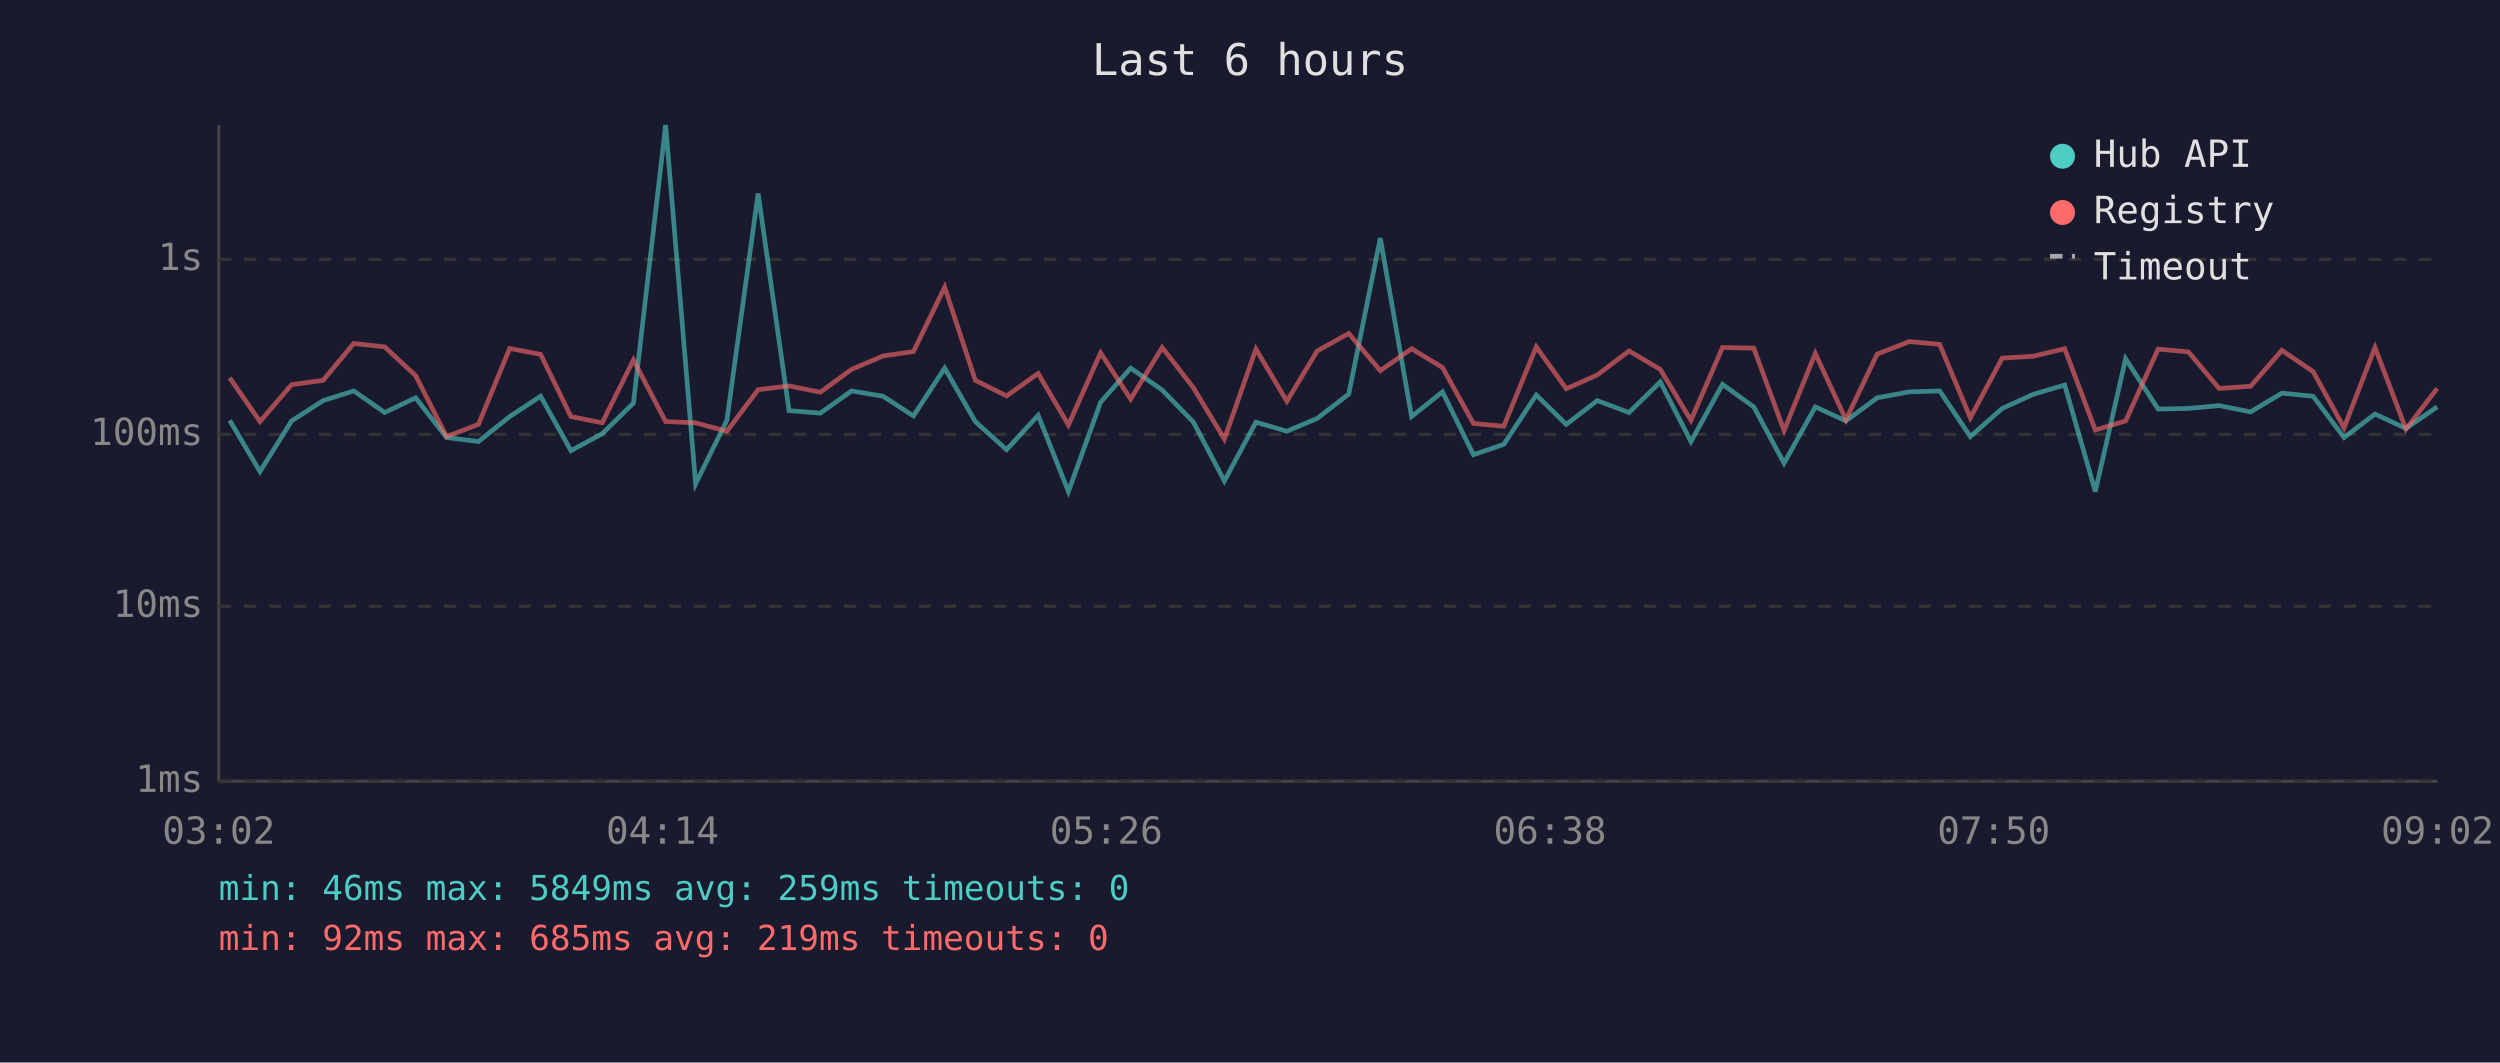
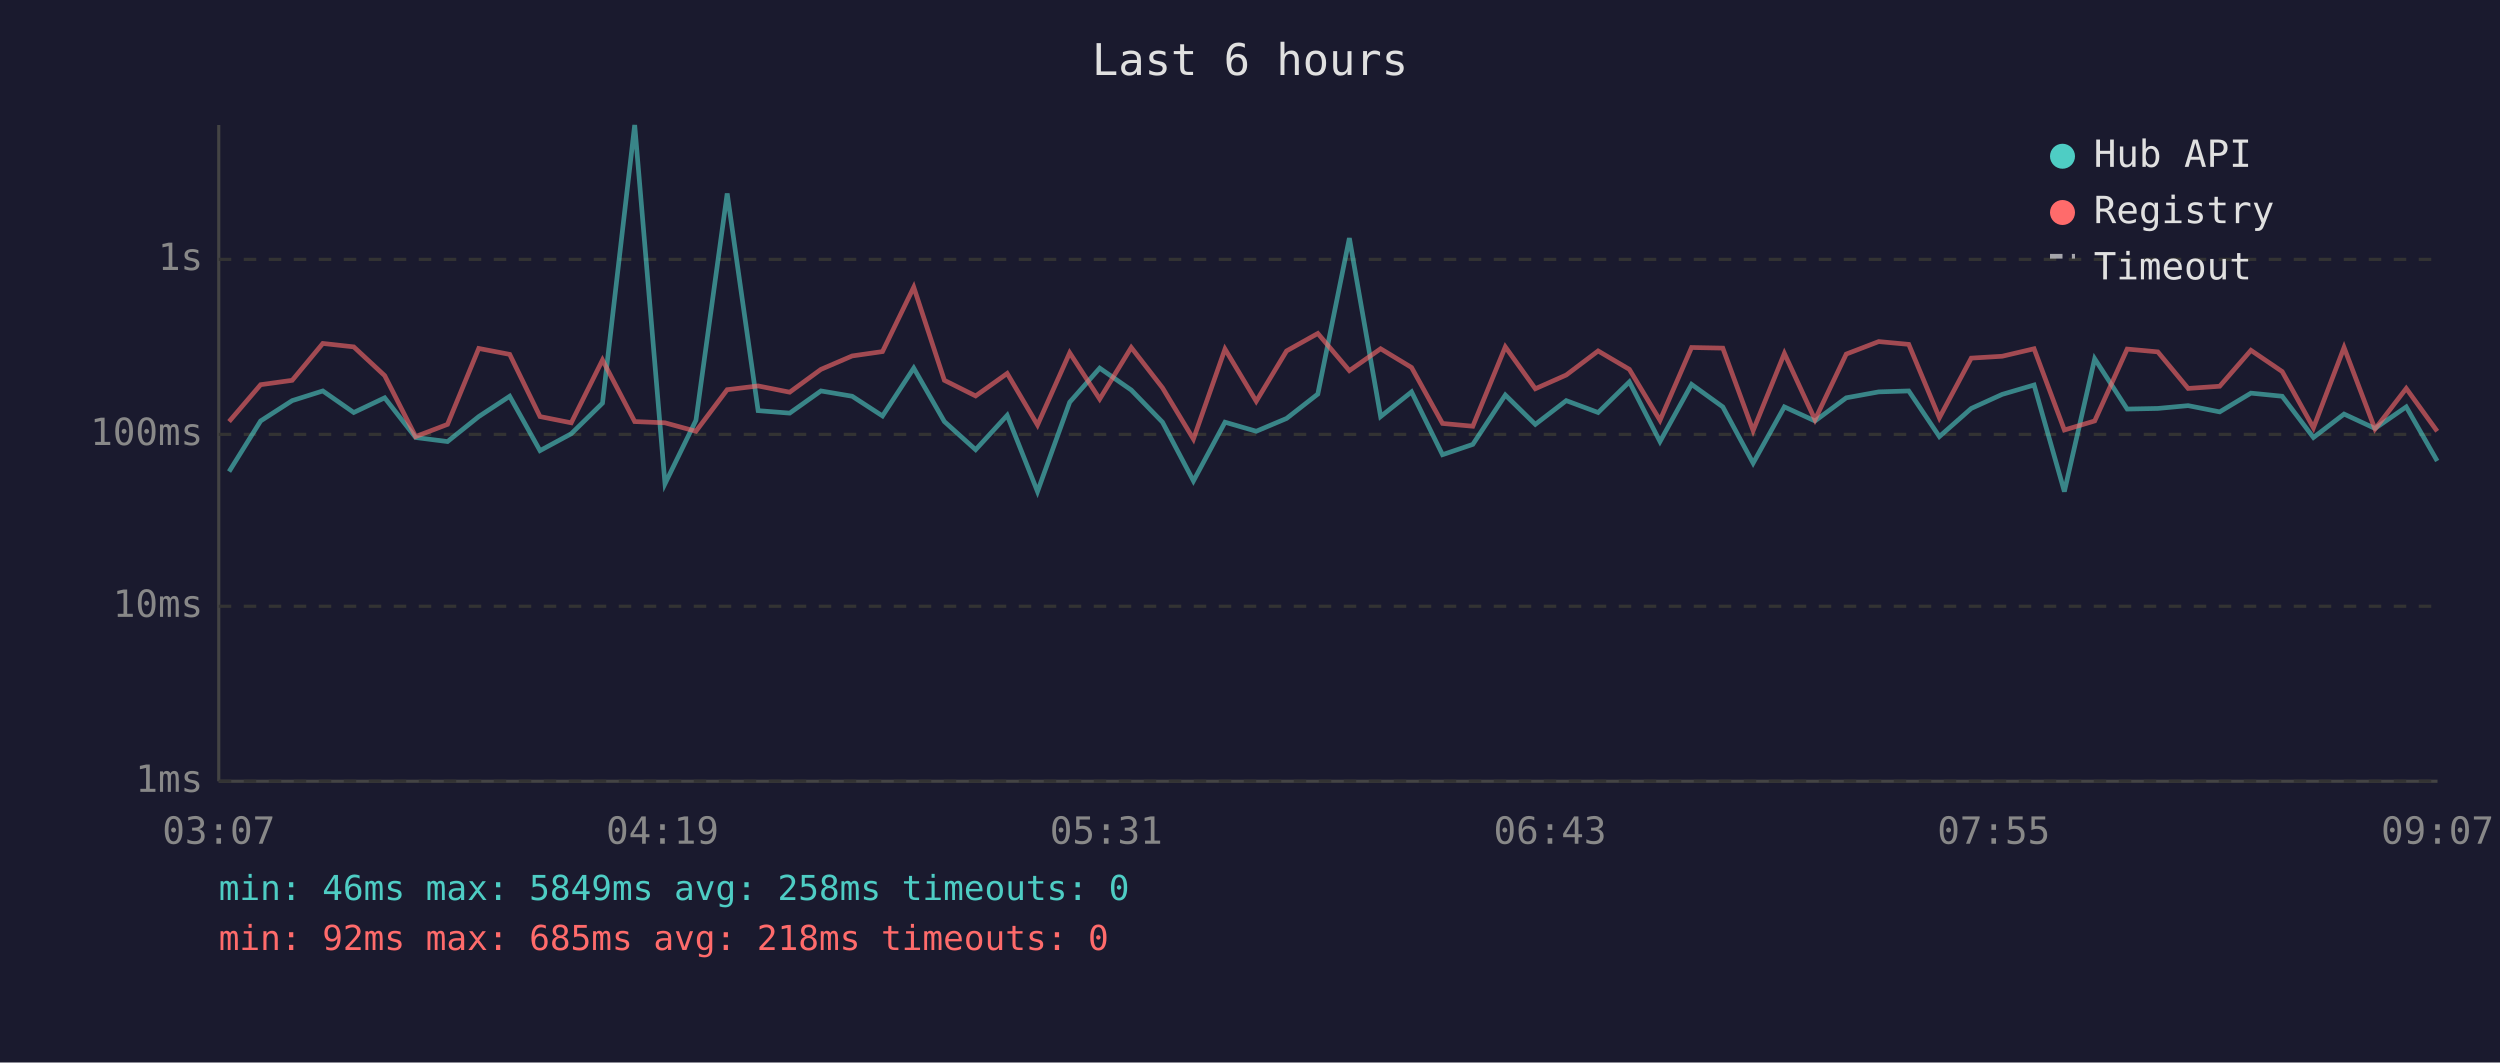
<svg xmlns="http://www.w3.org/2000/svg" viewBox="0 0 800 340" font-family="monospace" font-size="12">
  <rect width="800" height="340" fill="#1a1a2e" />
  <text x="400" y="24" fill="#e0e0e0" font-size="14" text-anchor="middle">Last 6 hours</text>
  <line x1="70" y1="40" x2="70" y2="250" stroke="#444" stroke-width="1" />
  <line x1="70" y1="250" x2="780" y2="250" stroke="#444" stroke-width="1" />
  <line x1="70" y1="250" x2="780" y2="250" stroke="#333" stroke-width="1" stroke-dasharray="4" />
  <text x="65" y="250" fill="#888" text-anchor="end" dominant-baseline="middle">1ms</text>
  <line x1="70" y1="194" x2="780" y2="194" stroke="#333" stroke-width="1" stroke-dasharray="4" />
  <text x="65" y="194" fill="#888" text-anchor="end" dominant-baseline="middle">10ms</text>
  <line x1="70" y1="139" x2="780" y2="139" stroke="#333" stroke-width="1" stroke-dasharray="4" />
  <text x="65" y="139" fill="#888" text-anchor="end" dominant-baseline="middle">100ms</text>
  <line x1="70" y1="83" x2="780" y2="83" stroke="#333" stroke-width="1" stroke-dasharray="4" />
  <text x="65" y="83" fill="#888" text-anchor="end" dominant-baseline="middle">1s</text>
-   <text x="70" y="270" fill="#888" text-anchor="middle">03:02</text>
-   <text x="212" y="270" fill="#888" text-anchor="middle">04:14</text>
-   <text x="354" y="270" fill="#888" text-anchor="middle">05:26</text>
-   <text x="496" y="270" fill="#888" text-anchor="middle">06:38</text>
-   <text x="638" y="270" fill="#888" text-anchor="middle">07:50</text>
-   <text x="780" y="270" fill="#888" text-anchor="middle">09:02</text>
-   <polyline points="73.5,134.5 83.2,150.9 93.3,134.7 103.4,128.2 113.2,125.1 123.1,132.0 133.0,127.3 142.9,140.0 153.1,141.3 163.1,133.3 173.0,126.8 182.7,144.2 192.7,138.8 202.7,129.0 213.0,40.0 222.6,154.8 232.6,134.5 242.6,61.9 252.5,131.4 262.5,132.2 272.5,125.1 282.6,126.8 292.3,133.1 302.3,117.8 312.1,134.9 322.1,143.9 332.2,132.9 341.9,157.3 352.2,128.7 361.8,117.8 371.9,124.8 381.9,135.1 391.8,153.9 401.9,135.1 411.8,138.0 421.5,133.9 431.6,126.1 441.7,76.2 451.7,133.3 461.6,125.4 471.5,145.5 481.2,142.2 491.6,126.4 501.2,135.8 511.1,128.2 521.3,132.0 531.3,122.2 541.1,141.3 551.2,123.0 561.2,130.2 570.9,148.2 580.9,130.2 590.7,134.7 600.7,127.3 611.0,125.4 620.7,125.1 630.5,139.7 640.7,130.7 650.6,126.2 660.7,123.2 670.5,157.3 680.2,114.8 690.6,130.9 700.3,130.7 710.1,129.8 720.2,131.8 730.2,125.8 740.2,126.8 750.1,140.0 760.0,132.5 769.9,137.1 779.9,130.2" fill="none" stroke="#4ecdc4" stroke-width="1.5" opacity="0.6" />
-   <polyline points="73.5,120.9 83.2,134.9 93.3,123.1 103.4,121.7 113.2,109.9 123.1,111.0 133.0,120.2 142.9,139.7 153.1,135.8 163.1,111.5 173.0,113.4 182.7,133.3 192.7,135.3 202.7,115.2 213.0,134.9 222.6,135.3 232.6,138.0 242.6,124.7 252.5,123.5 262.5,125.5 272.5,118.2 282.6,113.9 292.3,112.5 302.3,91.9 312.1,121.7 322.1,126.7 332.2,119.5 341.9,136.0 352.2,112.9 361.8,127.7 371.9,111.2 381.9,124.1 391.8,140.5 401.9,111.7 411.8,128.4 421.5,112.3 431.6,106.7 441.7,118.6 451.7,111.6 461.6,117.6 471.5,135.5 481.2,136.4 491.6,111.0 501.2,124.4 511.1,120.0 521.3,112.3 531.3,118.2 541.1,134.5 551.2,111.2 561.2,111.4 570.9,137.8 580.9,113.1 590.7,134.3 600.7,113.3 611.0,109.3 620.7,110.2 630.5,133.7 640.7,114.6 650.6,114.0 660.7,111.6 670.5,137.6 680.2,134.7 690.6,111.7 700.3,112.6 710.1,124.3 720.2,123.6 730.2,112.1 740.2,118.9 750.1,136.9 760.0,111.2 769.9,137.3 779.9,124.3" fill="none" stroke="#ff6b6b" stroke-width="1.5" opacity="0.6" />
+   <text x="70" y="270" fill="#888" text-anchor="middle">03:07</text>
+   <text x="212" y="270" fill="#888" text-anchor="middle">04:19</text>
+   <text x="354" y="270" fill="#888" text-anchor="middle">05:31</text>
+   <text x="496" y="270" fill="#888" text-anchor="middle">06:43</text>
+   <text x="638" y="270" fill="#888" text-anchor="middle">07:55</text>
+   <text x="780" y="270" fill="#888" text-anchor="middle">09:07</text>
+   <polyline points="73.3,150.9 83.4,134.7 93.5,128.2 103.3,125.1 113.2,132.0 123.1,127.3 133.0,140.0 143.2,141.3 153.2,133.3 163.1,126.8 172.8,144.2 182.8,138.8 192.8,129.0 203.1,40.0 212.8,154.8 222.7,134.5 232.7,61.9 242.6,131.4 252.7,132.2 262.7,125.1 272.7,126.8 282.4,133.1 292.4,117.8 302.2,134.9 312.2,143.9 322.3,132.9 332.0,157.3 342.3,128.7 351.9,117.8 362.0,124.8 372.0,135.1 381.9,153.9 392.0,135.1 402.0,138.0 411.7,133.9 421.7,126.1 431.8,76.2 441.8,133.3 451.7,125.4 461.6,145.5 471.3,142.2 481.7,126.4 491.3,135.8 501.2,128.2 511.4,132.0 521.4,122.2 531.2,141.3 541.3,123.0 551.3,130.2 561.0,148.2 571.0,130.2 580.8,134.7 590.8,127.3 601.2,125.4 610.8,125.1 620.6,139.7 630.8,130.7 640.7,126.2 650.9,123.2 660.6,157.3 670.3,114.8 680.7,130.9 690.5,130.7 700.2,129.8 710.3,131.8 720.3,125.8 730.3,126.8 740.3,140.0 750.1,132.5 760.0,137.1 770.0,130.2 779.9,147.5" fill="none" stroke="#4ecdc4" stroke-width="1.5" opacity="0.6" />
+   <polyline points="73.3,134.9 83.4,123.1 93.5,121.7 103.3,109.9 113.2,111.0 123.1,120.2 133.0,139.7 143.2,135.8 153.2,111.5 163.1,113.4 172.8,133.3 182.8,135.3 192.8,115.2 203.1,134.9 212.8,135.3 222.7,138.0 232.7,124.7 242.6,123.5 252.7,125.5 262.7,118.2 272.7,113.9 282.4,112.5 292.4,91.9 302.2,121.7 312.2,126.7 322.3,119.5 332.0,136.0 342.3,112.9 351.9,127.7 362.0,111.2 372.0,124.1 381.9,140.5 392.0,111.7 402.0,128.4 411.7,112.3 421.7,106.7 431.8,118.6 441.8,111.6 451.7,117.6 461.6,135.5 471.3,136.4 481.7,111.0 491.3,124.4 501.2,120.0 511.4,112.3 521.4,118.2 531.2,134.5 541.3,111.2 551.3,111.4 561.0,137.8 571.0,113.1 580.8,134.3 590.8,113.3 601.2,109.3 610.8,110.2 620.6,133.7 630.8,114.6 640.7,114.0 650.9,111.6 660.6,137.6 670.3,134.7 680.7,111.7 690.5,112.6 700.2,124.3 710.3,123.6 720.3,112.1 730.3,118.9 740.3,136.9 750.1,111.2 760.0,137.3 770.0,124.3 779.9,138.0" fill="none" stroke="#ff6b6b" stroke-width="1.5" opacity="0.6" />
  <circle cx="660" cy="50" r="4" fill="#4ecdc4" />
  <text x="670" y="50" fill="#e0e0e0" dominant-baseline="middle">Hub API</text>
  <circle cx="660" cy="68" r="4" fill="#ff6b6b" />
  <text x="670" y="68" fill="#e0e0e0" dominant-baseline="middle">Registry</text>
  <line x1="656" y1="82" x2="664" y2="82" stroke="#e0e0e0" stroke-width="1.5" stroke-dasharray="4,3" opacity="0.7" />
  <text x="670" y="86" fill="#e0e0e0" dominant-baseline="middle">Timeout</text>
-   <text x="70" y="288" fill="#4ecdc4" font-size="11">min: 46ms  max: 5849ms  avg: 259ms  timeouts: 0</text>
-   <text x="70" y="304" fill="#ff6b6b" font-size="11">min: 92ms  max: 685ms  avg: 219ms  timeouts: 0</text>
+   <text x="70" y="288" fill="#4ecdc4" font-size="11">min: 46ms  max: 5849ms  avg: 258ms  timeouts: 0</text>
+   <text x="70" y="304" fill="#ff6b6b" font-size="11">min: 92ms  max: 685ms  avg: 218ms  timeouts: 0</text>
</svg>
